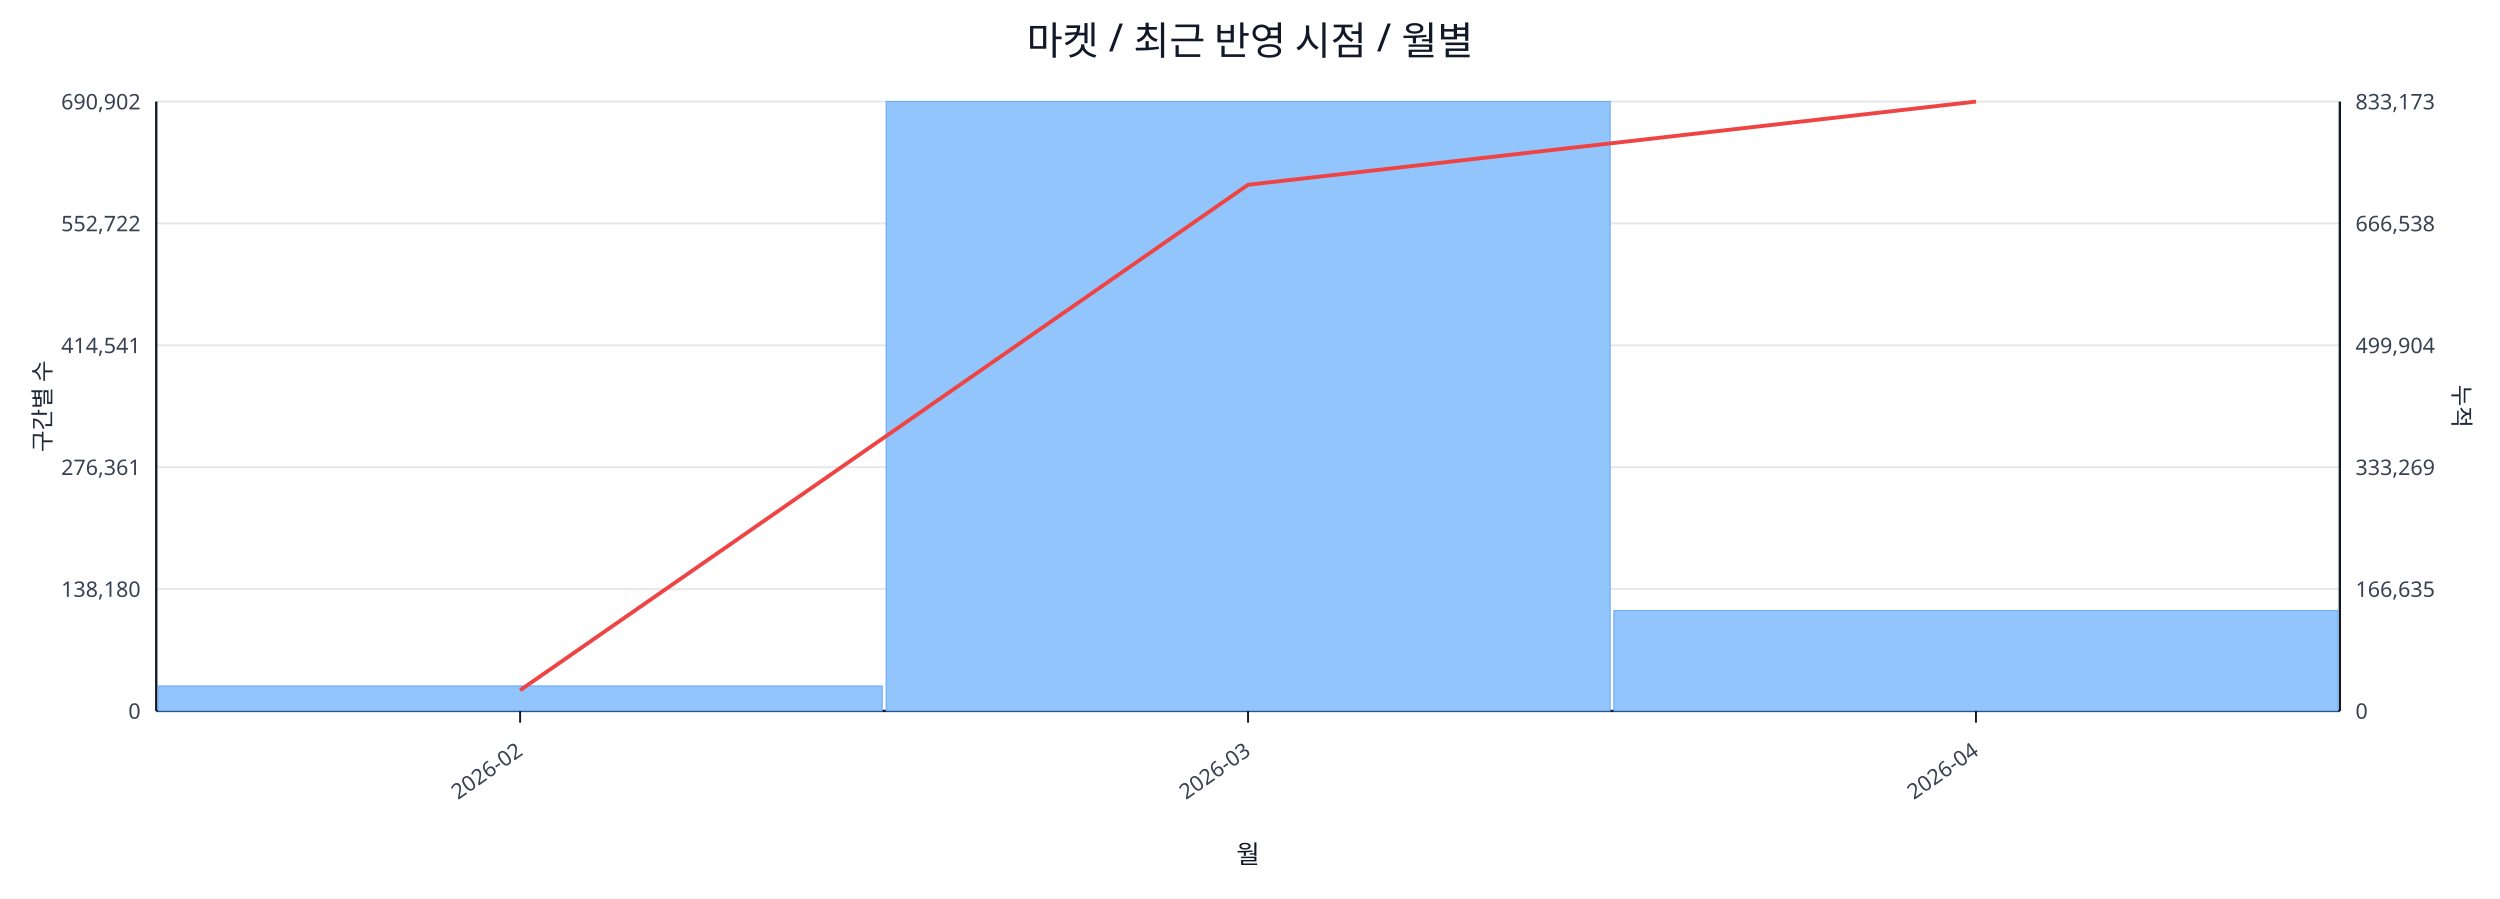
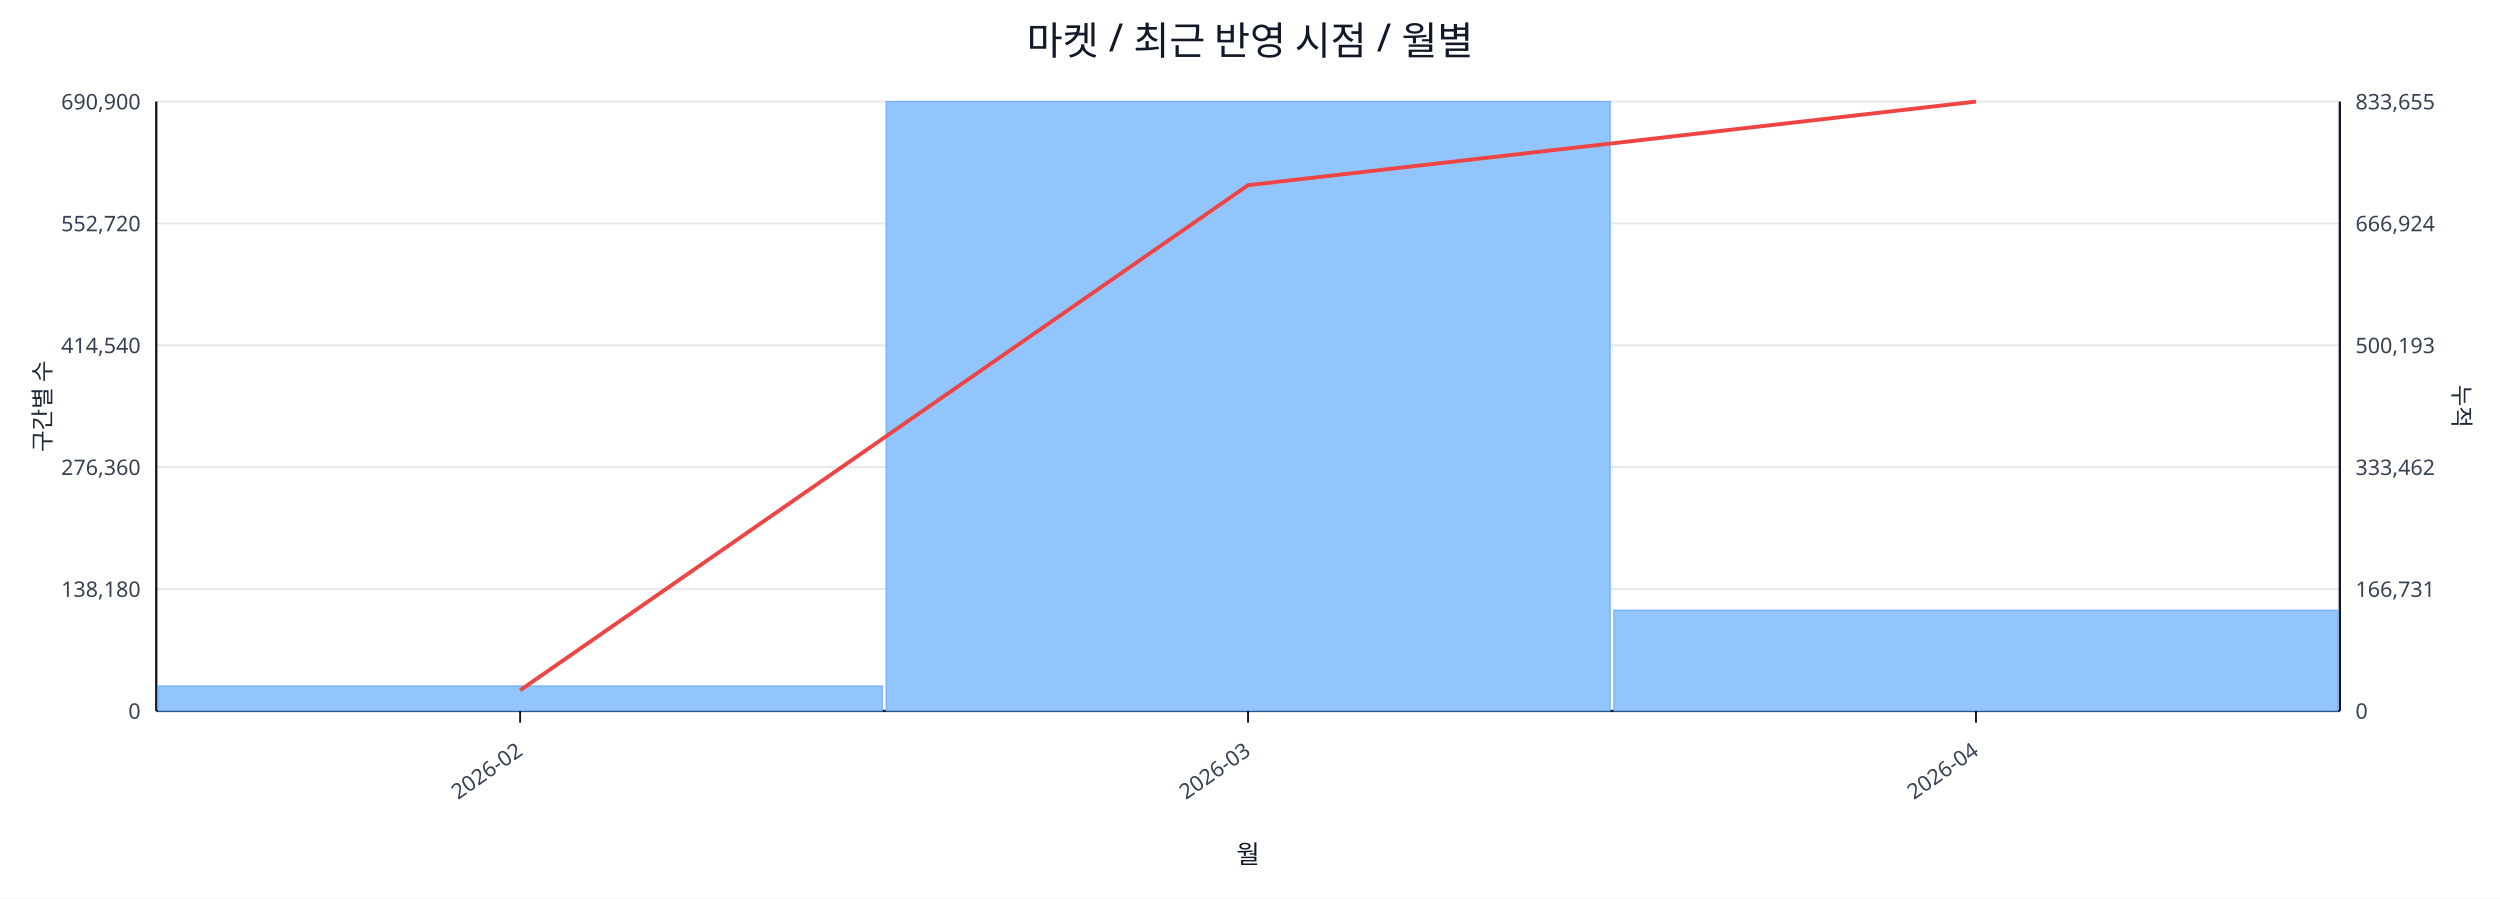
<svg xmlns="http://www.w3.org/2000/svg" width="1280" height="460" viewBox="0 0 1280 460">
  <rect x="0" y="0" width="100%" height="100%" fill="#ffffff" />
  <text x="640.0" y="28" font-size="20" text-anchor="middle" font-family="sans-serif" fill="#111827">마켓 / 최근 반영 시점 / 월별</text>
  <line x1="80.0" y1="52.0" x2="1198.0" y2="52.0" stroke="#e5e7eb" stroke-width="1" />
-   <text x="72.0" y="56.0" font-size="11" text-anchor="end" font-family="sans-serif" fill="#374151">690,902</text>
-   <text x="1206.0" y="56.0" font-size="11" text-anchor="start" font-family="sans-serif" fill="#374151">833,173</text>
+   <text x="72.0" y="56.0" font-size="11" text-anchor="end" font-family="sans-serif" fill="#374151">690,900</text>
+   <text x="1206.0" y="56.0" font-size="11" text-anchor="start" font-family="sans-serif" fill="#374151">833,655</text>
  <line x1="80.0" y1="114.4" x2="1198.0" y2="114.4" stroke="#e5e7eb" stroke-width="1" />
-   <text x="72.0" y="118.4" font-size="11" text-anchor="end" font-family="sans-serif" fill="#374151">552,722</text>
-   <text x="1206.0" y="118.4" font-size="11" text-anchor="start" font-family="sans-serif" fill="#374151">666,538</text>
+   <text x="72.0" y="118.4" font-size="11" text-anchor="end" font-family="sans-serif" fill="#374151">552,720</text>
+   <text x="1206.0" y="118.4" font-size="11" text-anchor="start" font-family="sans-serif" fill="#374151">666,924</text>
  <line x1="80.0" y1="176.8" x2="1198.0" y2="176.8" stroke="#e5e7eb" stroke-width="1" />
-   <text x="72.0" y="180.8" font-size="11" text-anchor="end" font-family="sans-serif" fill="#374151">414,541</text>
-   <text x="1206.0" y="180.8" font-size="11" text-anchor="start" font-family="sans-serif" fill="#374151">499,904</text>
+   <text x="72.0" y="180.8" font-size="11" text-anchor="end" font-family="sans-serif" fill="#374151">414,540</text>
+   <text x="1206.0" y="180.8" font-size="11" text-anchor="start" font-family="sans-serif" fill="#374151">500,193</text>
  <line x1="80.0" y1="239.2" x2="1198.0" y2="239.2" stroke="#e5e7eb" stroke-width="1" />
-   <text x="72.0" y="243.2" font-size="11" text-anchor="end" font-family="sans-serif" fill="#374151">276,361</text>
-   <text x="1206.0" y="243.2" font-size="11" text-anchor="start" font-family="sans-serif" fill="#374151">333,269</text>
+   <text x="72.0" y="243.2" font-size="11" text-anchor="end" font-family="sans-serif" fill="#374151">276,360</text>
+   <text x="1206.0" y="243.2" font-size="11" text-anchor="start" font-family="sans-serif" fill="#374151">333,462</text>
  <line x1="80.0" y1="301.6" x2="1198.0" y2="301.6" stroke="#e5e7eb" stroke-width="1" />
  <text x="72.0" y="305.6" font-size="11" text-anchor="end" font-family="sans-serif" fill="#374151">138,180</text>
-   <text x="1206.0" y="305.6" font-size="11" text-anchor="start" font-family="sans-serif" fill="#374151">166,635</text>
+   <text x="1206.0" y="305.6" font-size="11" text-anchor="start" font-family="sans-serif" fill="#374151">166,731</text>
  <line x1="80.0" y1="364.0" x2="1198.0" y2="364.0" stroke="#e5e7eb" stroke-width="1" />
  <text x="72.0" y="368.0" font-size="11" text-anchor="end" font-family="sans-serif" fill="#374151">0</text>
  <text x="1206.0" y="368.0" font-size="11" text-anchor="start" font-family="sans-serif" fill="#374151">0</text>
  <line x1="80.0" y1="364.0" x2="1198.0" y2="364.0" stroke="#111827" stroke-width="1.2" />
  <line x1="80.0" y1="52.0" x2="80.0" y2="364.0" stroke="#111827" stroke-width="1.2" />
  <line x1="1198.0" y1="52.0" x2="1198.0" y2="364.0" stroke="#111827" stroke-width="1.2" />
  <rect x="81.0" y="351.2" width="370.7" height="12.8" fill="#93c5fd" stroke="#60a5fa" stroke-width="0.5" />
  <rect x="453.7" y="52.0" width="370.7" height="312.0" fill="#93c5fd" stroke="#60a5fa" stroke-width="0.5" />
-   <rect x="826.3" y="312.6" width="370.7" height="51.4" fill="#93c5fd" stroke="#60a5fa" stroke-width="0.5" />
-   <polyline fill="none" stroke="#ef4444" stroke-width="2" points="266.3,353.4 639.0,94.6 1011.7,52.0" />
+   <rect x="826.3" y="312.4" width="370.7" height="51.6" fill="#93c5fd" stroke="#60a5fa" stroke-width="0.5" />
+   <polyline fill="none" stroke="#ef4444" stroke-width="2" points="266.3,353.4 639.0,94.8 1011.7,52.0" />
  <line x1="266.3" y1="364.0" x2="266.3" y2="370.0" stroke="#111827" stroke-width="1" />
  <text x="268.3" y="386.0" font-size="11" text-anchor="end" transform="rotate(-35 268.3 386.0)" font-family="sans-serif" fill="#374151">2026-02</text>
  <line x1="639.0" y1="364.0" x2="639.0" y2="370.0" stroke="#111827" stroke-width="1" />
  <text x="641.0" y="386.0" font-size="11" text-anchor="end" transform="rotate(-35 641.0 386.0)" font-family="sans-serif" fill="#374151">2026-03</text>
  <line x1="1011.7" y1="364.0" x2="1011.7" y2="370.0" stroke="#111827" stroke-width="1" />
  <text x="1013.7" y="386.0" font-size="11" text-anchor="end" transform="rotate(-35 1013.7 386.0)" font-family="sans-serif" fill="#374151">2026-04</text>
  <text x="26" y="208.0" font-size="12" transform="rotate(-90 26 208.0)" text-anchor="middle" font-family="sans-serif" fill="#1f2937">구간별 수</text>
  <text x="1256.0" y="208.0" font-size="12" transform="rotate(90 1256.0 208.0)" text-anchor="middle" font-family="sans-serif" fill="#1f2937">누적</text>
  <text x="639.0" y="442.0" font-size="13" text-anchor="middle" font-family="sans-serif" fill="#111827">월</text>
</svg>
